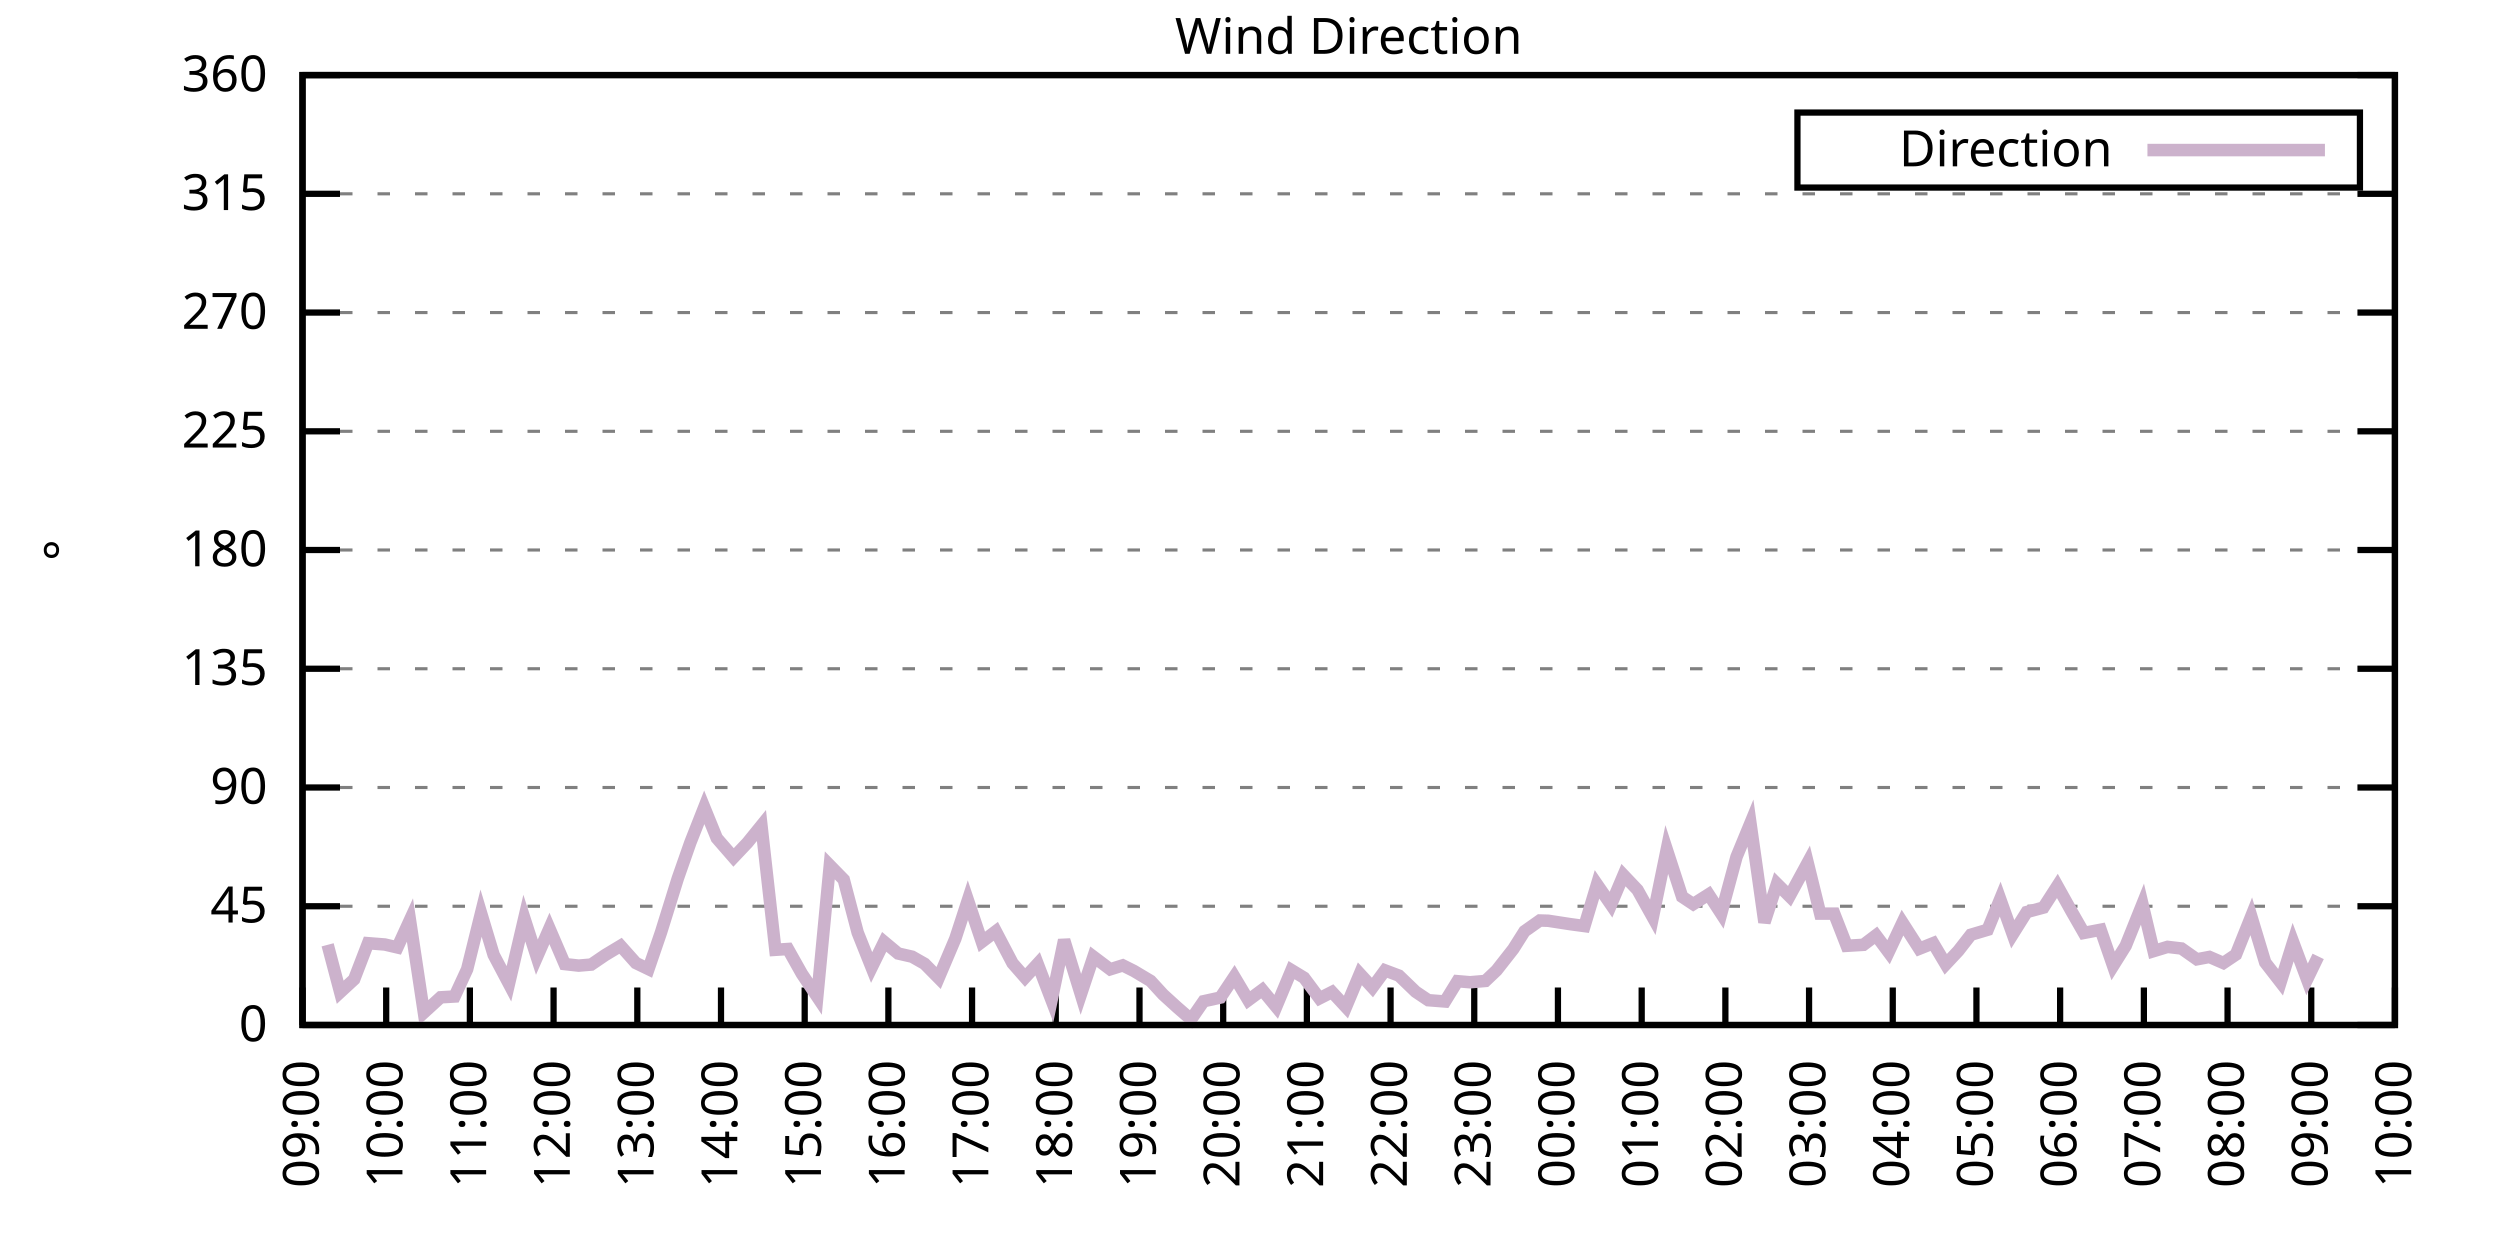
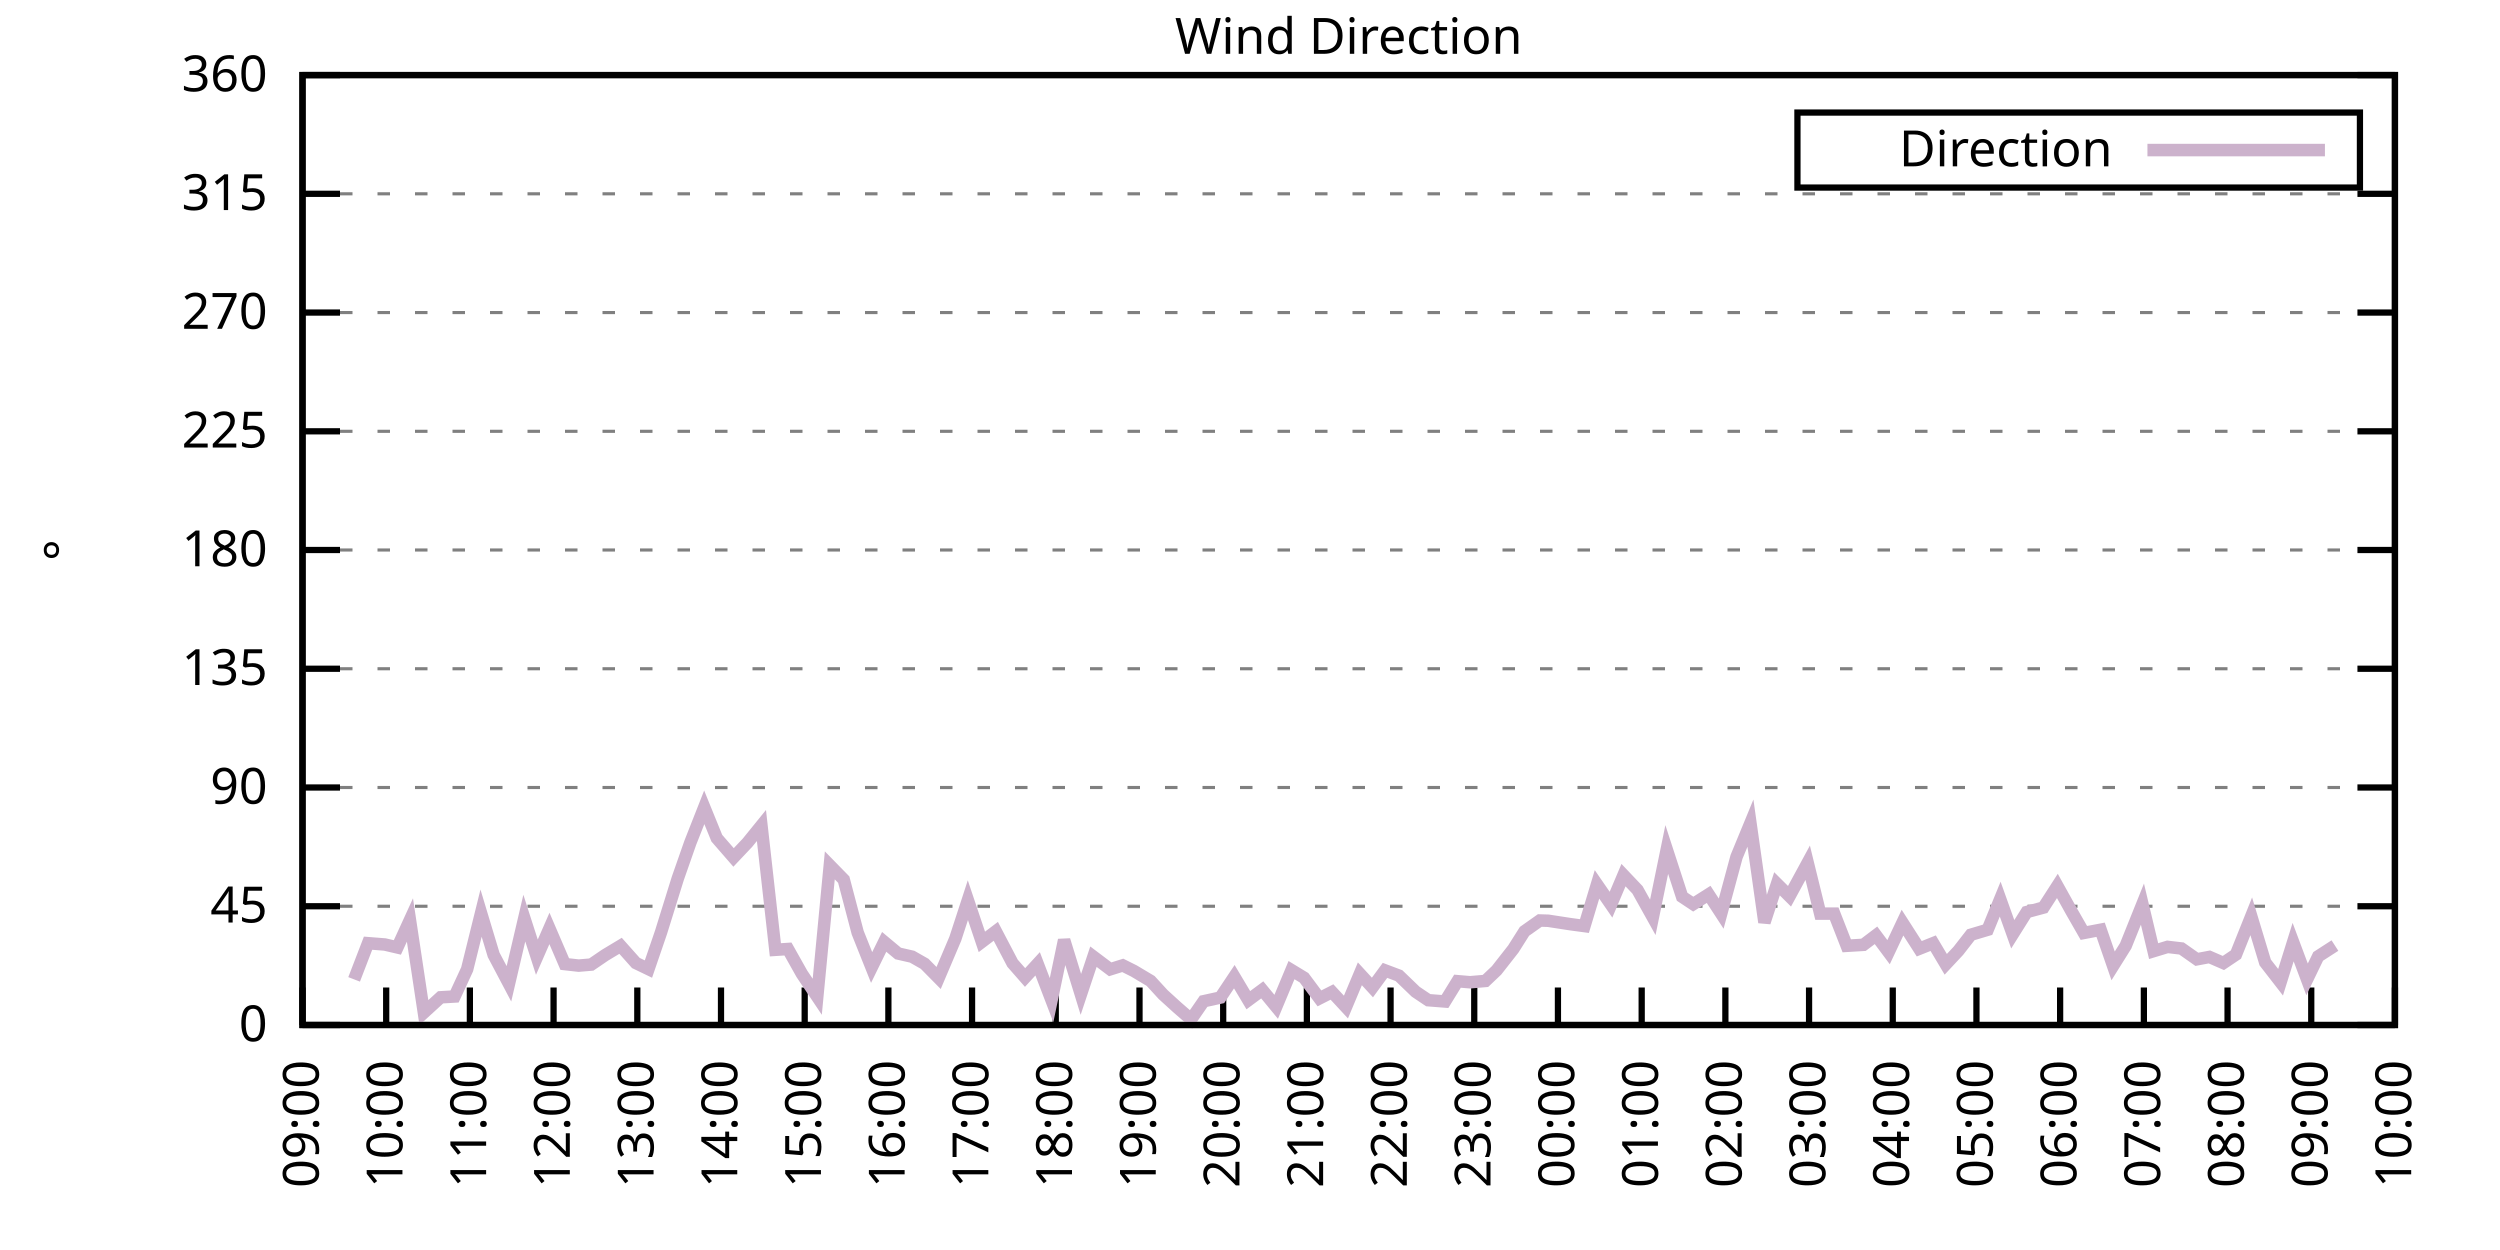
<svg xmlns="http://www.w3.org/2000/svg" xmlns:xlink="http://www.w3.org/1999/xlink" width="400" height="200" viewBox="0 0 400 200">
  <g id="gnuplot_canvas">
    <rect x="0" y="0" width="400" height="200" fill="none" />
    <defs>
      <circle id="gpDot" r="0.5" stroke-width="0.5" stroke="currentColor" />
      <path id="gpPt0" stroke-width="0.333" stroke="currentColor" d="M-1,0 h2 M0,-1 v2" />
      <path id="gpPt1" stroke-width="0.333" stroke="currentColor" d="M-1,-1 L1,1 M1,-1 L-1,1" />
      <path id="gpPt2" stroke-width="0.333" stroke="currentColor" d="M-1,0 L1,0 M0,-1 L0,1 M-1,-1 L1,1 M-1,1 L1,-1" />
      <rect id="gpPt3" stroke-width="0.333" stroke="currentColor" x="-1" y="-1" width="2" height="2" />
      <rect id="gpPt4" stroke-width="0.333" stroke="currentColor" fill="currentColor" x="-1" y="-1" width="2" height="2" />
      <circle id="gpPt5" stroke-width="0.333" stroke="currentColor" cx="0" cy="0" r="1" />
      <use xlink:href="#gpPt5" id="gpPt6" fill="currentColor" stroke="none" />
      <path id="gpPt7" stroke-width="0.333" stroke="currentColor" d="M0,-1.33 L-1.33,0.67 L1.33,0.67 z" />
      <use xlink:href="#gpPt7" id="gpPt8" fill="currentColor" stroke="none" />
      <use xlink:href="#gpPt7" id="gpPt9" stroke="currentColor" transform="rotate(180)" />
      <use xlink:href="#gpPt9" id="gpPt10" fill="currentColor" stroke="none" />
      <use xlink:href="#gpPt3" id="gpPt11" stroke="currentColor" transform="rotate(45)" />
      <use xlink:href="#gpPt11" id="gpPt12" fill="currentColor" stroke="none" />
      <path id="gpPt13" stroke-width="0.333" stroke="currentColor" d="M0,1.330 L1.265,0.411 L0.782,-1.067 L-0.782,-1.076 L-1.265,0.411 z" />
      <use xlink:href="#gpPt13" id="gpPt14" fill="currentColor" stroke="none" />
      <filter id="textbox" filterUnits="objectBoundingBox" x="0" y="0" height="1" width="1">
        <feFlood flood-color="white" flood-opacity="1" result="bgnd" />
        <feComposite in="SourceGraphic" in2="bgnd" operator="atop" />
      </filter>
      <filter id="greybox" filterUnits="objectBoundingBox" x="0" y="0" height="1" width="1">
        <feFlood flood-color="lightgrey" flood-opacity="1" result="grey" />
        <feComposite in="SourceGraphic" in2="grey" operator="atop" />
      </filter>
    </defs>
    <g fill="none" color="white" stroke="currentColor" stroke-width="1.00" stroke-linecap="butt" stroke-linejoin="miter">
</g>
    <g fill="none" color="black" stroke="currentColor" stroke-width="1.00" stroke-linecap="butt" stroke-linejoin="miter">
      <g stroke="none" shape-rendering="crispEdges">
        <polygon fill="rgb(255, 255, 255)" points="48.40,164.00 383.18,164.00 383.18,12.02 48.40,12.02 " />
      </g>
    </g>
    <g fill="none" color="black" stroke="currentColor" stroke-width="1.00" stroke-linecap="butt" stroke-linejoin="miter">
</g>
    <g fill="none" color="black" stroke="black" stroke-width="0.50" stroke-linecap="butt" stroke-linejoin="miter">
</g>
    <g fill="none" color="gray" stroke="currentColor" stroke-width="0.50" stroke-linecap="butt" stroke-linejoin="miter">
      <path stroke="gray" stroke-dasharray="2,4" class="gridline" d="M48.40,164.00 L383.19,164.00  " />
    </g>
    <g fill="none" color="gray" stroke="gray" stroke-width="1.00" stroke-linecap="butt" stroke-linejoin="miter">
</g>
    <g fill="none" color="black" stroke="currentColor" stroke-width="1.00" stroke-linecap="butt" stroke-linejoin="miter">
      <path stroke="black" d="M48.40,164.00 L54.40,164.00 M383.19,164.00 L377.19,164.00  " />
      <g transform="translate(42.80,166.60)" stroke="none" fill="black" font-family="Sans" font-size="8.00" text-anchor="end">
        <text>
          <tspan font-family="Sans"> 0</tspan>
        </text>
      </g>
    </g>
    <g fill="none" color="black" stroke="currentColor" stroke-width="1.00" stroke-linecap="butt" stroke-linejoin="miter">
</g>
    <g fill="none" color="black" stroke="black" stroke-width="0.50" stroke-linecap="butt" stroke-linejoin="miter">
</g>
    <g fill="none" color="gray" stroke="currentColor" stroke-width="0.50" stroke-linecap="butt" stroke-linejoin="miter">
      <path stroke="gray" stroke-dasharray="2,4" class="gridline" d="M48.40,145.00 L383.19,145.00  " />
    </g>
    <g fill="none" color="gray" stroke="gray" stroke-width="1.00" stroke-linecap="butt" stroke-linejoin="miter">
</g>
    <g fill="none" color="black" stroke="currentColor" stroke-width="1.00" stroke-linecap="butt" stroke-linejoin="miter">
      <path stroke="black" d="M48.40,145.00 L54.40,145.00 M383.19,145.00 L377.19,145.00  " />
      <g transform="translate(42.80,147.60)" stroke="none" fill="black" font-family="Sans" font-size="8.00" text-anchor="end">
        <text>
          <tspan font-family="Sans"> 45</tspan>
        </text>
      </g>
    </g>
    <g fill="none" color="black" stroke="currentColor" stroke-width="1.00" stroke-linecap="butt" stroke-linejoin="miter">
</g>
    <g fill="none" color="black" stroke="black" stroke-width="0.50" stroke-linecap="butt" stroke-linejoin="miter">
</g>
    <g fill="none" color="gray" stroke="currentColor" stroke-width="0.50" stroke-linecap="butt" stroke-linejoin="miter">
      <path stroke="gray" stroke-dasharray="2,4" class="gridline" d="M48.40,126.00 L383.19,126.00  " />
    </g>
    <g fill="none" color="gray" stroke="gray" stroke-width="1.00" stroke-linecap="butt" stroke-linejoin="miter">
</g>
    <g fill="none" color="black" stroke="currentColor" stroke-width="1.00" stroke-linecap="butt" stroke-linejoin="miter">
      <path stroke="black" d="M48.40,126.00 L54.40,126.00 M383.19,126.00 L377.19,126.00  " />
      <g transform="translate(42.80,128.60)" stroke="none" fill="black" font-family="Sans" font-size="8.00" text-anchor="end">
        <text>
          <tspan font-family="Sans"> 90</tspan>
        </text>
      </g>
    </g>
    <g fill="none" color="black" stroke="currentColor" stroke-width="1.00" stroke-linecap="butt" stroke-linejoin="miter">
</g>
    <g fill="none" color="black" stroke="black" stroke-width="0.50" stroke-linecap="butt" stroke-linejoin="miter">
</g>
    <g fill="none" color="gray" stroke="currentColor" stroke-width="0.50" stroke-linecap="butt" stroke-linejoin="miter">
      <path stroke="gray" stroke-dasharray="2,4" class="gridline" d="M48.40,107.00 L383.19,107.00  " />
    </g>
    <g fill="none" color="gray" stroke="gray" stroke-width="1.00" stroke-linecap="butt" stroke-linejoin="miter">
</g>
    <g fill="none" color="black" stroke="currentColor" stroke-width="1.00" stroke-linecap="butt" stroke-linejoin="miter">
      <path stroke="black" d="M48.40,107.00 L54.40,107.00 M383.19,107.00 L377.19,107.00  " />
      <g transform="translate(42.80,109.60)" stroke="none" fill="black" font-family="Sans" font-size="8.00" text-anchor="end">
        <text>
          <tspan font-family="Sans"> 135</tspan>
        </text>
      </g>
    </g>
    <g fill="none" color="black" stroke="currentColor" stroke-width="1.00" stroke-linecap="butt" stroke-linejoin="miter">
</g>
    <g fill="none" color="black" stroke="black" stroke-width="0.50" stroke-linecap="butt" stroke-linejoin="miter">
</g>
    <g fill="none" color="gray" stroke="currentColor" stroke-width="0.50" stroke-linecap="butt" stroke-linejoin="miter">
      <path stroke="gray" stroke-dasharray="2,4" class="gridline" d="M48.40,88.00 L383.19,88.00  " />
    </g>
    <g fill="none" color="gray" stroke="gray" stroke-width="1.00" stroke-linecap="butt" stroke-linejoin="miter">
</g>
    <g fill="none" color="black" stroke="currentColor" stroke-width="1.00" stroke-linecap="butt" stroke-linejoin="miter">
      <path stroke="black" d="M48.40,88.00 L54.40,88.00 M383.19,88.00 L377.19,88.00  " />
      <g transform="translate(42.80,90.60)" stroke="none" fill="black" font-family="Sans" font-size="8.00" text-anchor="end">
        <text>
          <tspan font-family="Sans"> 180</tspan>
        </text>
      </g>
    </g>
    <g fill="none" color="black" stroke="currentColor" stroke-width="1.00" stroke-linecap="butt" stroke-linejoin="miter">
</g>
    <g fill="none" color="black" stroke="black" stroke-width="0.50" stroke-linecap="butt" stroke-linejoin="miter">
</g>
    <g fill="none" color="gray" stroke="currentColor" stroke-width="0.50" stroke-linecap="butt" stroke-linejoin="miter">
      <path stroke="gray" stroke-dasharray="2,4" class="gridline" d="M48.40,69.01 L383.19,69.01  " />
    </g>
    <g fill="none" color="gray" stroke="gray" stroke-width="1.00" stroke-linecap="butt" stroke-linejoin="miter">
</g>
    <g fill="none" color="black" stroke="currentColor" stroke-width="1.00" stroke-linecap="butt" stroke-linejoin="miter">
      <path stroke="black" d="M48.40,69.01 L54.40,69.01 M383.19,69.01 L377.19,69.01  " />
      <g transform="translate(42.80,71.61)" stroke="none" fill="black" font-family="Sans" font-size="8.00" text-anchor="end">
        <text>
          <tspan font-family="Sans"> 225</tspan>
        </text>
      </g>
    </g>
    <g fill="none" color="black" stroke="currentColor" stroke-width="1.00" stroke-linecap="butt" stroke-linejoin="miter">
</g>
    <g fill="none" color="black" stroke="black" stroke-width="0.50" stroke-linecap="butt" stroke-linejoin="miter">
</g>
    <g fill="none" color="gray" stroke="currentColor" stroke-width="0.50" stroke-linecap="butt" stroke-linejoin="miter">
      <path stroke="gray" stroke-dasharray="2,4" class="gridline" d="M48.40,50.01 L383.19,50.01  " />
    </g>
    <g fill="none" color="gray" stroke="gray" stroke-width="1.00" stroke-linecap="butt" stroke-linejoin="miter">
</g>
    <g fill="none" color="black" stroke="currentColor" stroke-width="1.00" stroke-linecap="butt" stroke-linejoin="miter">
      <path stroke="black" d="M48.40,50.01 L54.40,50.01 M383.19,50.01 L377.19,50.01  " />
      <g transform="translate(42.80,52.61)" stroke="none" fill="black" font-family="Sans" font-size="8.00" text-anchor="end">
        <text>
          <tspan font-family="Sans"> 270</tspan>
        </text>
      </g>
    </g>
    <g fill="none" color="black" stroke="currentColor" stroke-width="1.00" stroke-linecap="butt" stroke-linejoin="miter">
</g>
    <g fill="none" color="black" stroke="black" stroke-width="0.50" stroke-linecap="butt" stroke-linejoin="miter">
</g>
    <g fill="none" color="gray" stroke="currentColor" stroke-width="0.50" stroke-linecap="butt" stroke-linejoin="miter">
      <path stroke="gray" stroke-dasharray="2,4" class="gridline" d="M48.40,31.01 L383.19,31.01  " />
    </g>
    <g fill="none" color="gray" stroke="gray" stroke-width="1.00" stroke-linecap="butt" stroke-linejoin="miter">
</g>
    <g fill="none" color="black" stroke="currentColor" stroke-width="1.00" stroke-linecap="butt" stroke-linejoin="miter">
      <path stroke="black" d="M48.40,31.01 L54.40,31.01 M383.19,31.01 L377.19,31.01  " />
      <g transform="translate(42.80,33.61)" stroke="none" fill="black" font-family="Sans" font-size="8.00" text-anchor="end">
        <text>
          <tspan font-family="Sans"> 315</tspan>
        </text>
      </g>
    </g>
    <g fill="none" color="black" stroke="currentColor" stroke-width="1.00" stroke-linecap="butt" stroke-linejoin="miter">
</g>
    <g fill="none" color="black" stroke="black" stroke-width="0.50" stroke-linecap="butt" stroke-linejoin="miter">
</g>
    <g fill="none" color="gray" stroke="currentColor" stroke-width="0.50" stroke-linecap="butt" stroke-linejoin="miter">
      <path stroke="gray" stroke-dasharray="2,4" class="gridline" d="M48.40,12.01 L383.19,12.01  " />
    </g>
    <g fill="none" color="gray" stroke="gray" stroke-width="1.00" stroke-linecap="butt" stroke-linejoin="miter">
</g>
    <g fill="none" color="black" stroke="currentColor" stroke-width="1.00" stroke-linecap="butt" stroke-linejoin="miter">
      <path stroke="black" d="M48.40,12.01 L54.40,12.01 M383.19,12.01 L377.19,12.01  " />
      <g transform="translate(42.80,14.61)" stroke="none" fill="black" font-family="Sans" font-size="8.00" text-anchor="end">
        <text>
          <tspan font-family="Sans"> 360</tspan>
        </text>
      </g>
    </g>
    <g fill="none" color="black" stroke="currentColor" stroke-width="1.00" stroke-linecap="butt" stroke-linejoin="miter">
      <path stroke="black" d="M48.40,164.00 L48.40,158.00  " />
      <g transform="translate(51.00,169.60) rotate(270.00)" stroke="none" fill="black" font-family="Sans" font-size="8.00" text-anchor="end">
        <text>
          <tspan font-family="Sans">09:00</tspan>
        </text>
      </g>
    </g>
    <g fill="none" color="black" stroke="currentColor" stroke-width="1.00" stroke-linecap="butt" stroke-linejoin="miter">
      <path stroke="black" d="M61.79,164.00 L61.79,158.00  " />
      <g transform="translate(64.39,169.60) rotate(270.00)" stroke="none" fill="black" font-family="Sans" font-size="8.00" text-anchor="end">
        <text>
          <tspan font-family="Sans">10:00</tspan>
        </text>
      </g>
    </g>
    <g fill="none" color="black" stroke="currentColor" stroke-width="1.00" stroke-linecap="butt" stroke-linejoin="miter">
      <path stroke="black" d="M75.18,164.00 L75.18,158.00  " />
      <g transform="translate(77.78,169.60) rotate(270.00)" stroke="none" fill="black" font-family="Sans" font-size="8.00" text-anchor="end">
        <text>
          <tspan font-family="Sans">11:00</tspan>
        </text>
      </g>
    </g>
    <g fill="none" color="black" stroke="currentColor" stroke-width="1.00" stroke-linecap="butt" stroke-linejoin="miter">
      <path stroke="black" d="M88.57,164.00 L88.57,158.00  " />
      <g transform="translate(91.17,169.60) rotate(270.00)" stroke="none" fill="black" font-family="Sans" font-size="8.00" text-anchor="end">
        <text>
          <tspan font-family="Sans">12:00</tspan>
        </text>
      </g>
    </g>
    <g fill="none" color="black" stroke="currentColor" stroke-width="1.00" stroke-linecap="butt" stroke-linejoin="miter">
      <path stroke="black" d="M101.97,164.00 L101.97,158.00  " />
      <g transform="translate(104.57,169.60) rotate(270.00)" stroke="none" fill="black" font-family="Sans" font-size="8.00" text-anchor="end">
        <text>
          <tspan font-family="Sans">13:00</tspan>
        </text>
      </g>
    </g>
    <g fill="none" color="black" stroke="currentColor" stroke-width="1.00" stroke-linecap="butt" stroke-linejoin="miter">
      <path stroke="black" d="M115.36,164.00 L115.36,158.00  " />
      <g transform="translate(117.96,169.60) rotate(270.00)" stroke="none" fill="black" font-family="Sans" font-size="8.00" text-anchor="end">
        <text>
          <tspan font-family="Sans">14:00</tspan>
        </text>
      </g>
    </g>
    <g fill="none" color="black" stroke="currentColor" stroke-width="1.00" stroke-linecap="butt" stroke-linejoin="miter">
      <path stroke="black" d="M128.75,164.00 L128.75,158.00  " />
      <g transform="translate(131.35,169.60) rotate(270.00)" stroke="none" fill="black" font-family="Sans" font-size="8.00" text-anchor="end">
        <text>
          <tspan font-family="Sans">15:00</tspan>
        </text>
      </g>
    </g>
    <g fill="none" color="black" stroke="currentColor" stroke-width="1.00" stroke-linecap="butt" stroke-linejoin="miter">
      <path stroke="black" d="M142.14,164.00 L142.14,158.00  " />
      <g transform="translate(144.74,169.60) rotate(270.00)" stroke="none" fill="black" font-family="Sans" font-size="8.00" text-anchor="end">
        <text>
          <tspan font-family="Sans">16:00</tspan>
        </text>
      </g>
    </g>
    <g fill="none" color="black" stroke="currentColor" stroke-width="1.00" stroke-linecap="butt" stroke-linejoin="miter">
      <path stroke="black" d="M155.53,164.00 L155.53,158.00  " />
      <g transform="translate(158.13,169.60) rotate(270.00)" stroke="none" fill="black" font-family="Sans" font-size="8.00" text-anchor="end">
        <text>
          <tspan font-family="Sans">17:00</tspan>
        </text>
      </g>
    </g>
    <g fill="none" color="black" stroke="currentColor" stroke-width="1.00" stroke-linecap="butt" stroke-linejoin="miter">
      <path stroke="black" d="M168.92,164.00 L168.92,158.00  " />
      <g transform="translate(171.52,169.60) rotate(270.00)" stroke="none" fill="black" font-family="Sans" font-size="8.00" text-anchor="end">
        <text>
          <tspan font-family="Sans">18:00</tspan>
        </text>
      </g>
    </g>
    <g fill="none" color="black" stroke="currentColor" stroke-width="1.00" stroke-linecap="butt" stroke-linejoin="miter">
      <path stroke="black" d="M182.32,164.00 L182.32,158.00  " />
      <g transform="translate(184.92,169.60) rotate(270.00)" stroke="none" fill="black" font-family="Sans" font-size="8.00" text-anchor="end">
        <text>
          <tspan font-family="Sans">19:00</tspan>
        </text>
      </g>
    </g>
    <g fill="none" color="black" stroke="currentColor" stroke-width="1.00" stroke-linecap="butt" stroke-linejoin="miter">
      <path stroke="black" d="M195.71,164.00 L195.71,158.00  " />
      <g transform="translate(198.31,169.60) rotate(270.00)" stroke="none" fill="black" font-family="Sans" font-size="8.00" text-anchor="end">
        <text>
          <tspan font-family="Sans">20:00</tspan>
        </text>
      </g>
    </g>
    <g fill="none" color="black" stroke="currentColor" stroke-width="1.00" stroke-linecap="butt" stroke-linejoin="miter">
      <path stroke="black" d="M209.10,164.00 L209.10,158.00  " />
      <g transform="translate(211.70,169.60) rotate(270.00)" stroke="none" fill="black" font-family="Sans" font-size="8.00" text-anchor="end">
        <text>
          <tspan font-family="Sans">21:00</tspan>
        </text>
      </g>
    </g>
    <g fill="none" color="black" stroke="currentColor" stroke-width="1.00" stroke-linecap="butt" stroke-linejoin="miter">
      <path stroke="black" d="M222.49,164.00 L222.49,158.00  " />
      <g transform="translate(225.09,169.60) rotate(270.00)" stroke="none" fill="black" font-family="Sans" font-size="8.00" text-anchor="end">
        <text>
          <tspan font-family="Sans">22:00</tspan>
        </text>
      </g>
    </g>
    <g fill="none" color="black" stroke="currentColor" stroke-width="1.00" stroke-linecap="butt" stroke-linejoin="miter">
      <path stroke="black" d="M235.88,164.00 L235.88,158.00  " />
      <g transform="translate(238.48,169.60) rotate(270.00)" stroke="none" fill="black" font-family="Sans" font-size="8.00" text-anchor="end">
        <text>
          <tspan font-family="Sans">23:00</tspan>
        </text>
      </g>
    </g>
    <g fill="none" color="black" stroke="currentColor" stroke-width="1.00" stroke-linecap="butt" stroke-linejoin="miter">
      <path stroke="black" d="M249.27,164.00 L249.27,158.00  " />
      <g transform="translate(251.87,169.60) rotate(270.00)" stroke="none" fill="black" font-family="Sans" font-size="8.00" text-anchor="end">
        <text>
          <tspan font-family="Sans">00:00</tspan>
        </text>
      </g>
    </g>
    <g fill="none" color="black" stroke="currentColor" stroke-width="1.00" stroke-linecap="butt" stroke-linejoin="miter">
      <path stroke="black" d="M262.67,164.00 L262.67,158.00  " />
      <g transform="translate(265.27,169.60) rotate(270.00)" stroke="none" fill="black" font-family="Sans" font-size="8.00" text-anchor="end">
        <text>
          <tspan font-family="Sans">01:00</tspan>
        </text>
      </g>
    </g>
    <g fill="none" color="black" stroke="currentColor" stroke-width="1.00" stroke-linecap="butt" stroke-linejoin="miter">
      <path stroke="black" d="M276.06,164.00 L276.06,158.00  " />
      <g transform="translate(278.66,169.60) rotate(270.00)" stroke="none" fill="black" font-family="Sans" font-size="8.00" text-anchor="end">
        <text>
          <tspan font-family="Sans">02:00</tspan>
        </text>
      </g>
    </g>
    <g fill="none" color="black" stroke="currentColor" stroke-width="1.00" stroke-linecap="butt" stroke-linejoin="miter">
      <path stroke="black" d="M289.45,164.00 L289.45,158.00  " />
      <g transform="translate(292.05,169.60) rotate(270.00)" stroke="none" fill="black" font-family="Sans" font-size="8.00" text-anchor="end">
        <text>
          <tspan font-family="Sans">03:00</tspan>
        </text>
      </g>
    </g>
    <g fill="none" color="black" stroke="currentColor" stroke-width="1.00" stroke-linecap="butt" stroke-linejoin="miter">
      <path stroke="black" d="M302.84,164.00 L302.84,158.00  " />
      <g transform="translate(305.44,169.60) rotate(270.00)" stroke="none" fill="black" font-family="Sans" font-size="8.00" text-anchor="end">
        <text>
          <tspan font-family="Sans">04:00</tspan>
        </text>
      </g>
    </g>
    <g fill="none" color="black" stroke="currentColor" stroke-width="1.00" stroke-linecap="butt" stroke-linejoin="miter">
      <path stroke="black" d="M316.23,164.00 L316.23,158.00  " />
      <g transform="translate(318.83,169.60) rotate(270.00)" stroke="none" fill="black" font-family="Sans" font-size="8.00" text-anchor="end">
        <text>
          <tspan font-family="Sans">05:00</tspan>
        </text>
      </g>
    </g>
    <g fill="none" color="black" stroke="currentColor" stroke-width="1.00" stroke-linecap="butt" stroke-linejoin="miter">
      <path stroke="black" d="M329.62,164.00 L329.62,158.00  " />
      <g transform="translate(332.22,169.60) rotate(270.00)" stroke="none" fill="black" font-family="Sans" font-size="8.00" text-anchor="end">
        <text>
          <tspan font-family="Sans">06:00</tspan>
        </text>
      </g>
    </g>
    <g fill="none" color="black" stroke="currentColor" stroke-width="1.00" stroke-linecap="butt" stroke-linejoin="miter">
      <path stroke="black" d="M343.02,164.00 L343.02,158.00  " />
      <g transform="translate(345.62,169.60) rotate(270.00)" stroke="none" fill="black" font-family="Sans" font-size="8.00" text-anchor="end">
        <text>
          <tspan font-family="Sans">07:00</tspan>
        </text>
      </g>
    </g>
    <g fill="none" color="black" stroke="currentColor" stroke-width="1.00" stroke-linecap="butt" stroke-linejoin="miter">
      <path stroke="black" d="M356.41,164.00 L356.41,158.00  " />
      <g transform="translate(359.01,169.60) rotate(270.00)" stroke="none" fill="black" font-family="Sans" font-size="8.00" text-anchor="end">
        <text>
          <tspan font-family="Sans">08:00</tspan>
        </text>
      </g>
    </g>
    <g fill="none" color="black" stroke="currentColor" stroke-width="1.00" stroke-linecap="butt" stroke-linejoin="miter">
      <path stroke="black" d="M369.80,164.00 L369.80,158.00  " />
      <g transform="translate(372.40,169.60) rotate(270.00)" stroke="none" fill="black" font-family="Sans" font-size="8.00" text-anchor="end">
        <text>
          <tspan font-family="Sans">09:00</tspan>
        </text>
      </g>
    </g>
    <g fill="none" color="black" stroke="currentColor" stroke-width="1.00" stroke-linecap="butt" stroke-linejoin="miter">
      <path stroke="black" d="M383.19,164.00 L383.19,158.00  " />
      <g transform="translate(385.79,169.60) rotate(270.00)" stroke="none" fill="black" font-family="Sans" font-size="8.00" text-anchor="end">
        <text>
          <tspan font-family="Sans">10:00</tspan>
        </text>
      </g>
    </g>
    <g fill="none" color="black" stroke="currentColor" stroke-width="1.00" stroke-linecap="butt" stroke-linejoin="miter">
</g>
    <g fill="none" color="black" stroke="currentColor" stroke-width="1.00" stroke-linecap="butt" stroke-linejoin="miter">
      <path stroke="black" d="M48.40,12.01 L48.40,164.00 L383.19,164.00 L383.19,12.01 L48.40,12.01 Z  " />
    </g>
    <g fill="none" color="black" stroke="currentColor" stroke-width="1.00" stroke-linecap="butt" stroke-linejoin="miter">
</g>
    <g fill="none" color="black" stroke="currentColor" stroke-width="1.00" stroke-linecap="butt" stroke-linejoin="miter">
      <path stroke="black" d="M287.59,30.01 L287.59,18.01 L377.59,18.01 L377.59,30.01 L287.59,30.01 Z  " />
    </g>
    <g id="Wind_direction_plot_1">
      <g fill="none" color="white" stroke="black" stroke-width="2.00" stroke-linecap="butt" stroke-linejoin="miter">
</g>
      <g fill="none" color="black" stroke="currentColor" stroke-width="2.00" stroke-linecap="butt" stroke-linejoin="miter">
        <g transform="translate(337.99,26.61)" stroke="none" fill="black" font-family="Sans" font-size="8.00" text-anchor="end">
          <text>
            <tspan font-family="Sans">Direction</tspan>
          </text>
        </g>
      </g>
      <g fill="none" color="black" stroke="currentColor" stroke-width="2.00" stroke-linecap="butt" stroke-linejoin="miter">
-         <path stroke="rgb(204, 178, 204)" d="M343.59,24.01 L371.99,24.01 M52.42,151.17 L54.43,158.76 L56.66,156.70 L58.89,150.91 L61.57,151.12 L63.58,151.59   L65.59,147.20 L67.82,162.02 L70.50,159.57 L72.73,159.44 L74.74,155.09 L76.97,146.10 L78.98,152.77 L81.43,157.41   L83.89,146.90 L85.90,153.15 L87.91,148.55 L90.36,154.25 L92.59,154.50 L94.60,154.33 L96.83,152.81 L99.29,151.33   L101.74,154.08 L103.75,155.05 L105.76,149.18 L108.44,140.57 L110.45,134.83 L112.68,129.17 L114.69,134.11 L117.37,137.19   L119.60,134.83 L121.83,132.08 L124.06,151.97 L126.07,151.84 L128.30,155.81 L130.76,159.48 L132.77,138.46 L135.00,140.74   L137.23,149.22 L139.46,154.80 L141.47,150.70 L143.70,152.56 L145.94,153.07 L147.94,154.21 L150.18,156.48 L152.85,150.19   L154.86,144.03 L157.10,150.70 L159.33,149.01 L162.01,154.12 L164.01,156.40 L166.02,154.21 L168.25,160.03 L170.26,150.41   L172.94,159.10 L174.95,153.07 L177.63,155.09 L179.64,154.46 L181.42,155.35 L184.10,156.95 L186.11,159.14 L188.34,161.17   L190.57,163.11 L192.58,160.20 L195.26,159.61 L197.49,156.27 L199.73,160.03 L201.96,158.38 L204.19,161.09 L206.64,155.22   L208.65,156.44 L211.11,159.74 L213.12,158.72 L215.35,161.13 L217.58,155.81 L219.59,158.00 L221.60,155.26 L223.83,156.10   L226.51,158.68 L228.52,160.03 L231.20,160.24 L233.20,156.99 L235.21,157.16 L237.67,156.95 L239.45,155.26 L242.13,151.84   L243.92,149.01 L246.37,147.28 L247.71,147.32 L251.28,147.87 L253.51,148.17 L255.52,141.50 L257.76,144.75 L259.76,140.02   L262.00,142.38 L264.45,146.77 L266.68,135.92 L269.14,143.48 L270.92,144.66 L273.38,143.10 L275.39,146.18 L277.84,137.11   L280.07,131.70 L282.31,147.58 L284.32,141.41 L286.32,143.40 L289.23,138.04 L291.23,146.18 L293.47,146.18 L295.48,151.33   L298.15,151.17 L300.16,149.65 L302.17,152.35 L304.40,147.62 L307.08,151.80 L309.31,150.91 L311.32,154.29 L313.33,152.14   L315.34,149.56 L318.02,148.76 L320.03,143.86 L322.04,149.48 L324.27,145.93 L326.95,145.21 L329.18,141.75 L331.41,145.76   L333.42,149.27 L336.10,148.76 L338.10,154.54 L340.11,151.33 L342.79,144.66 L344.58,152.18 L346.81,151.50 L349.04,151.76   L351.50,153.49 L353.51,153.11 L355.74,154.08 L357.75,152.73 L360.20,146.61 L362.43,153.99 L364.89,157.16 L366.90,150.74   L369.13,156.70 L370.91,153.02  " />
+         <path stroke="rgb(204, 178, 204)" d="M343.59,24.01 L371.99,24.01 M56.66,156.70 L58.89,150.91 L61.57,151.12 L63.58,151.59 L65.59,147.20 L67.82,162.02   L70.50,159.57 L72.73,159.44 L74.74,155.09 L76.97,146.10 L78.98,152.77 L81.43,157.41 L83.89,146.90 L85.90,153.15   L87.91,148.55 L90.36,154.25 L92.59,154.50 L94.60,154.33 L96.83,152.81 L99.29,151.33 L101.74,154.08 L103.75,155.05   L105.76,149.18 L108.44,140.57 L110.45,134.83 L112.68,129.17 L114.69,134.11 L117.37,137.19 L119.60,134.83 L121.83,132.08   L124.06,151.97 L126.07,151.84 L128.30,155.81 L130.76,159.48 L132.77,138.46 L135.00,140.74 L137.23,149.22 L139.46,154.80   L141.47,150.70 L143.70,152.56 L145.94,153.07 L147.94,154.21 L150.18,156.48 L152.85,150.19 L154.86,144.03 L157.10,150.70   L159.33,149.01 L162.01,154.12 L164.01,156.40 L166.02,154.21 L168.25,160.03 L170.26,150.41 L172.94,159.10 L174.95,153.07   L177.63,155.09 L179.64,154.46 L181.42,155.35 L184.10,156.95 L186.11,159.14 L188.34,161.17 L190.57,163.11 L192.58,160.20   L195.26,159.61 L197.49,156.27 L199.73,160.03 L201.96,158.38 L204.19,161.09 L206.64,155.22 L208.65,156.44 L211.11,159.74   L213.12,158.72 L215.35,161.13 L217.58,155.81 L219.59,158.00 L221.60,155.26 L223.83,156.10 L226.51,158.68 L228.52,160.03   L231.20,160.24 L233.20,156.99 L235.21,157.16 L237.67,156.95 L239.45,155.26 L242.13,151.84 L243.92,149.01 L246.37,147.28   L247.71,147.32 L251.28,147.87 L253.51,148.17 L255.52,141.50 L257.76,144.75 L259.76,140.02 L262.00,142.38 L264.45,146.77   L266.68,135.92 L269.14,143.48 L270.92,144.66 L273.38,143.10 L275.39,146.18 L277.84,137.11 L280.07,131.70 L282.31,147.58   L284.32,141.41 L286.32,143.40 L289.23,138.04 L291.23,146.18 L293.47,146.18 L295.48,151.33 L298.15,151.17 L300.16,149.65   L302.17,152.35 L304.40,147.62 L307.08,151.80 L309.31,150.91 L311.32,154.29 L313.33,152.14 L315.34,149.56 L318.02,148.76   L320.03,143.86 L322.04,149.48 L324.27,145.93 L326.95,145.21 L329.18,141.75 L331.41,145.76 L333.42,149.27 L336.10,148.76   L338.10,154.54 L340.11,151.33 L342.79,144.66 L344.58,152.18 L346.81,151.50 L349.04,151.76 L351.50,153.49 L353.51,153.11   L355.74,154.08 L357.75,152.73 L360.20,146.61 L362.43,153.99 L364.89,157.16 L366.90,150.74 L369.13,156.70 L370.91,153.02   L373.59,151.29  " />
      </g>
    </g>
    <g fill="none" color="black" stroke="currentColor" stroke-width="2.00" stroke-linecap="butt" stroke-linejoin="miter">
</g>
    <g fill="none" color="black" stroke="black" stroke-width="1.00" stroke-linecap="butt" stroke-linejoin="miter">
</g>
    <g fill="none" color="black" stroke="currentColor" stroke-width="1.00" stroke-linecap="butt" stroke-linejoin="miter">
      <path stroke="black" d="M48.40,12.01 L48.40,164.00 L383.19,164.00 L383.19,12.01 L48.40,12.01 Z  " />
      <g transform="translate(12.80,88.01) rotate(270.00)" stroke="none" fill="black" font-family="Sans" font-size="8.00" text-anchor="middle">
        <text>
          <tspan font-family="Sans">°</tspan>
        </text>
      </g>
    </g>
    <g fill="none" color="black" stroke="currentColor" stroke-width="1.00" stroke-linecap="butt" stroke-linejoin="miter">
</g>
    <g fill="none" color="black" stroke="currentColor" stroke-width="1.00" stroke-linecap="butt" stroke-linejoin="miter">
      <g transform="translate(215.79,8.61)" stroke="none" fill="black" font-family="Sans" font-size="8.00" text-anchor="middle">
        <text>
          <tspan font-family="Sans">Wind Direction</tspan>
        </text>
      </g>
    </g>
    <g fill="none" color="black" stroke="currentColor" stroke-width="1.00" stroke-linecap="butt" stroke-linejoin="miter">
</g>
  </g>
</svg>
